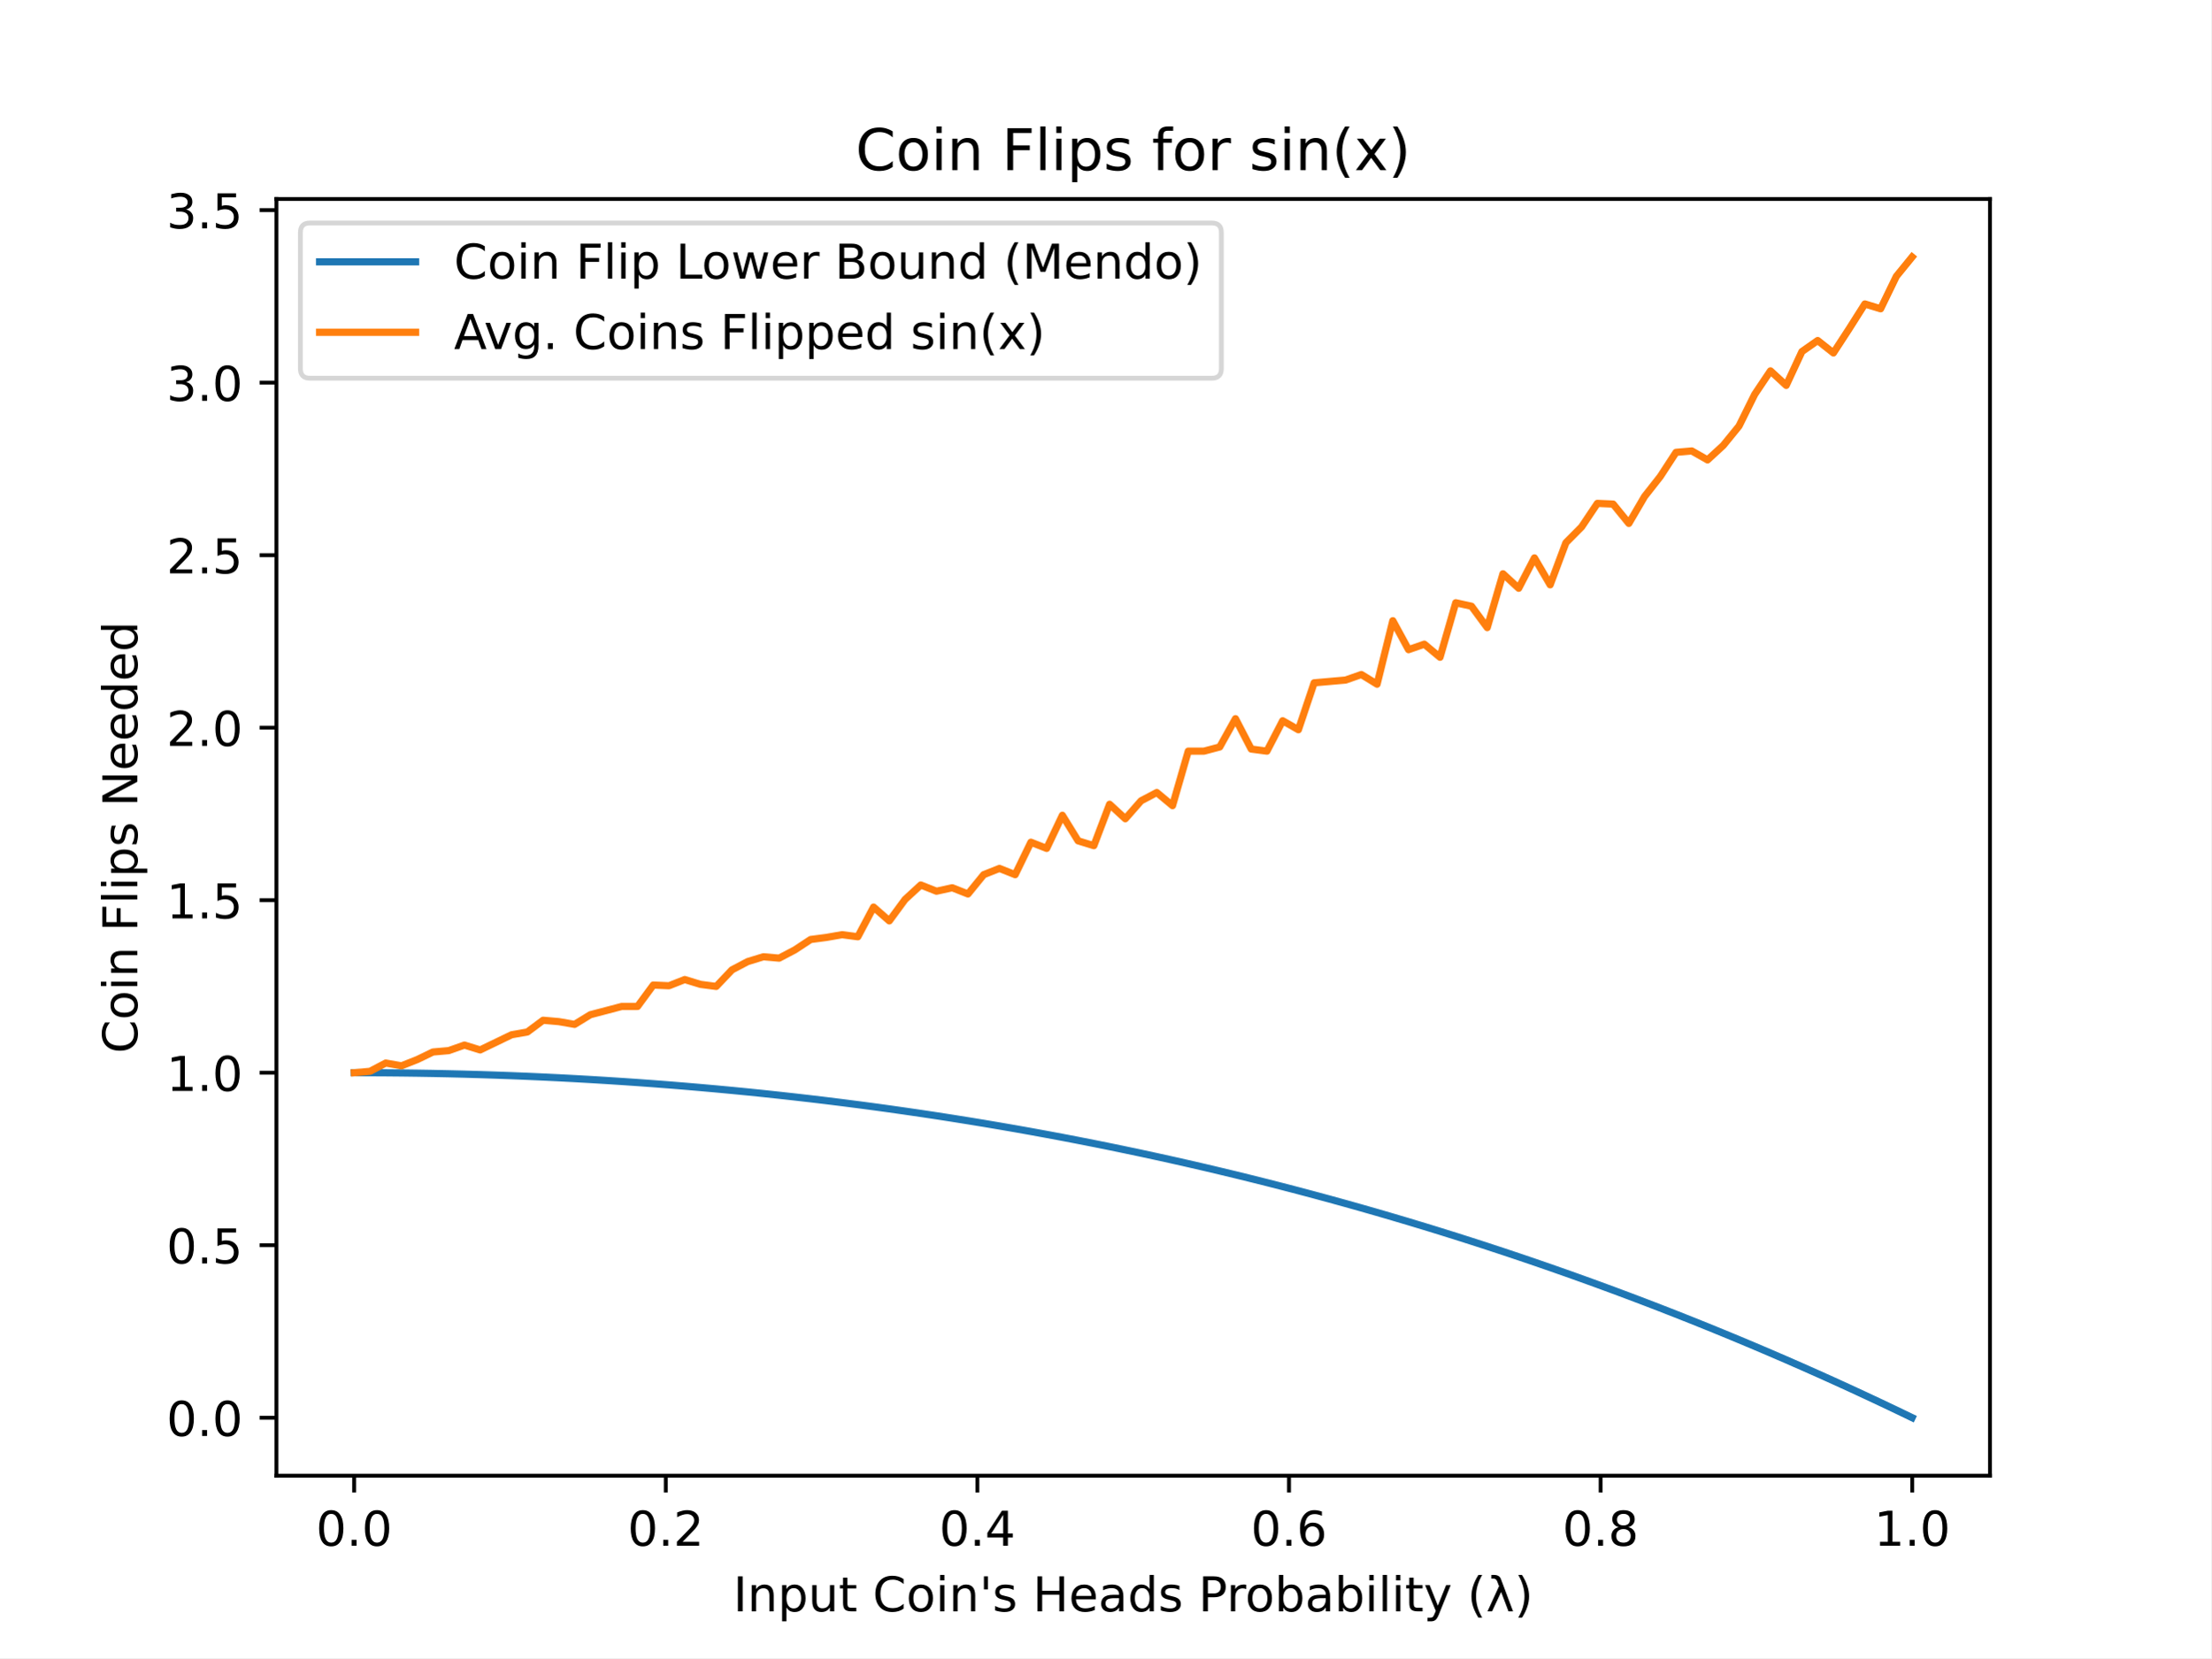
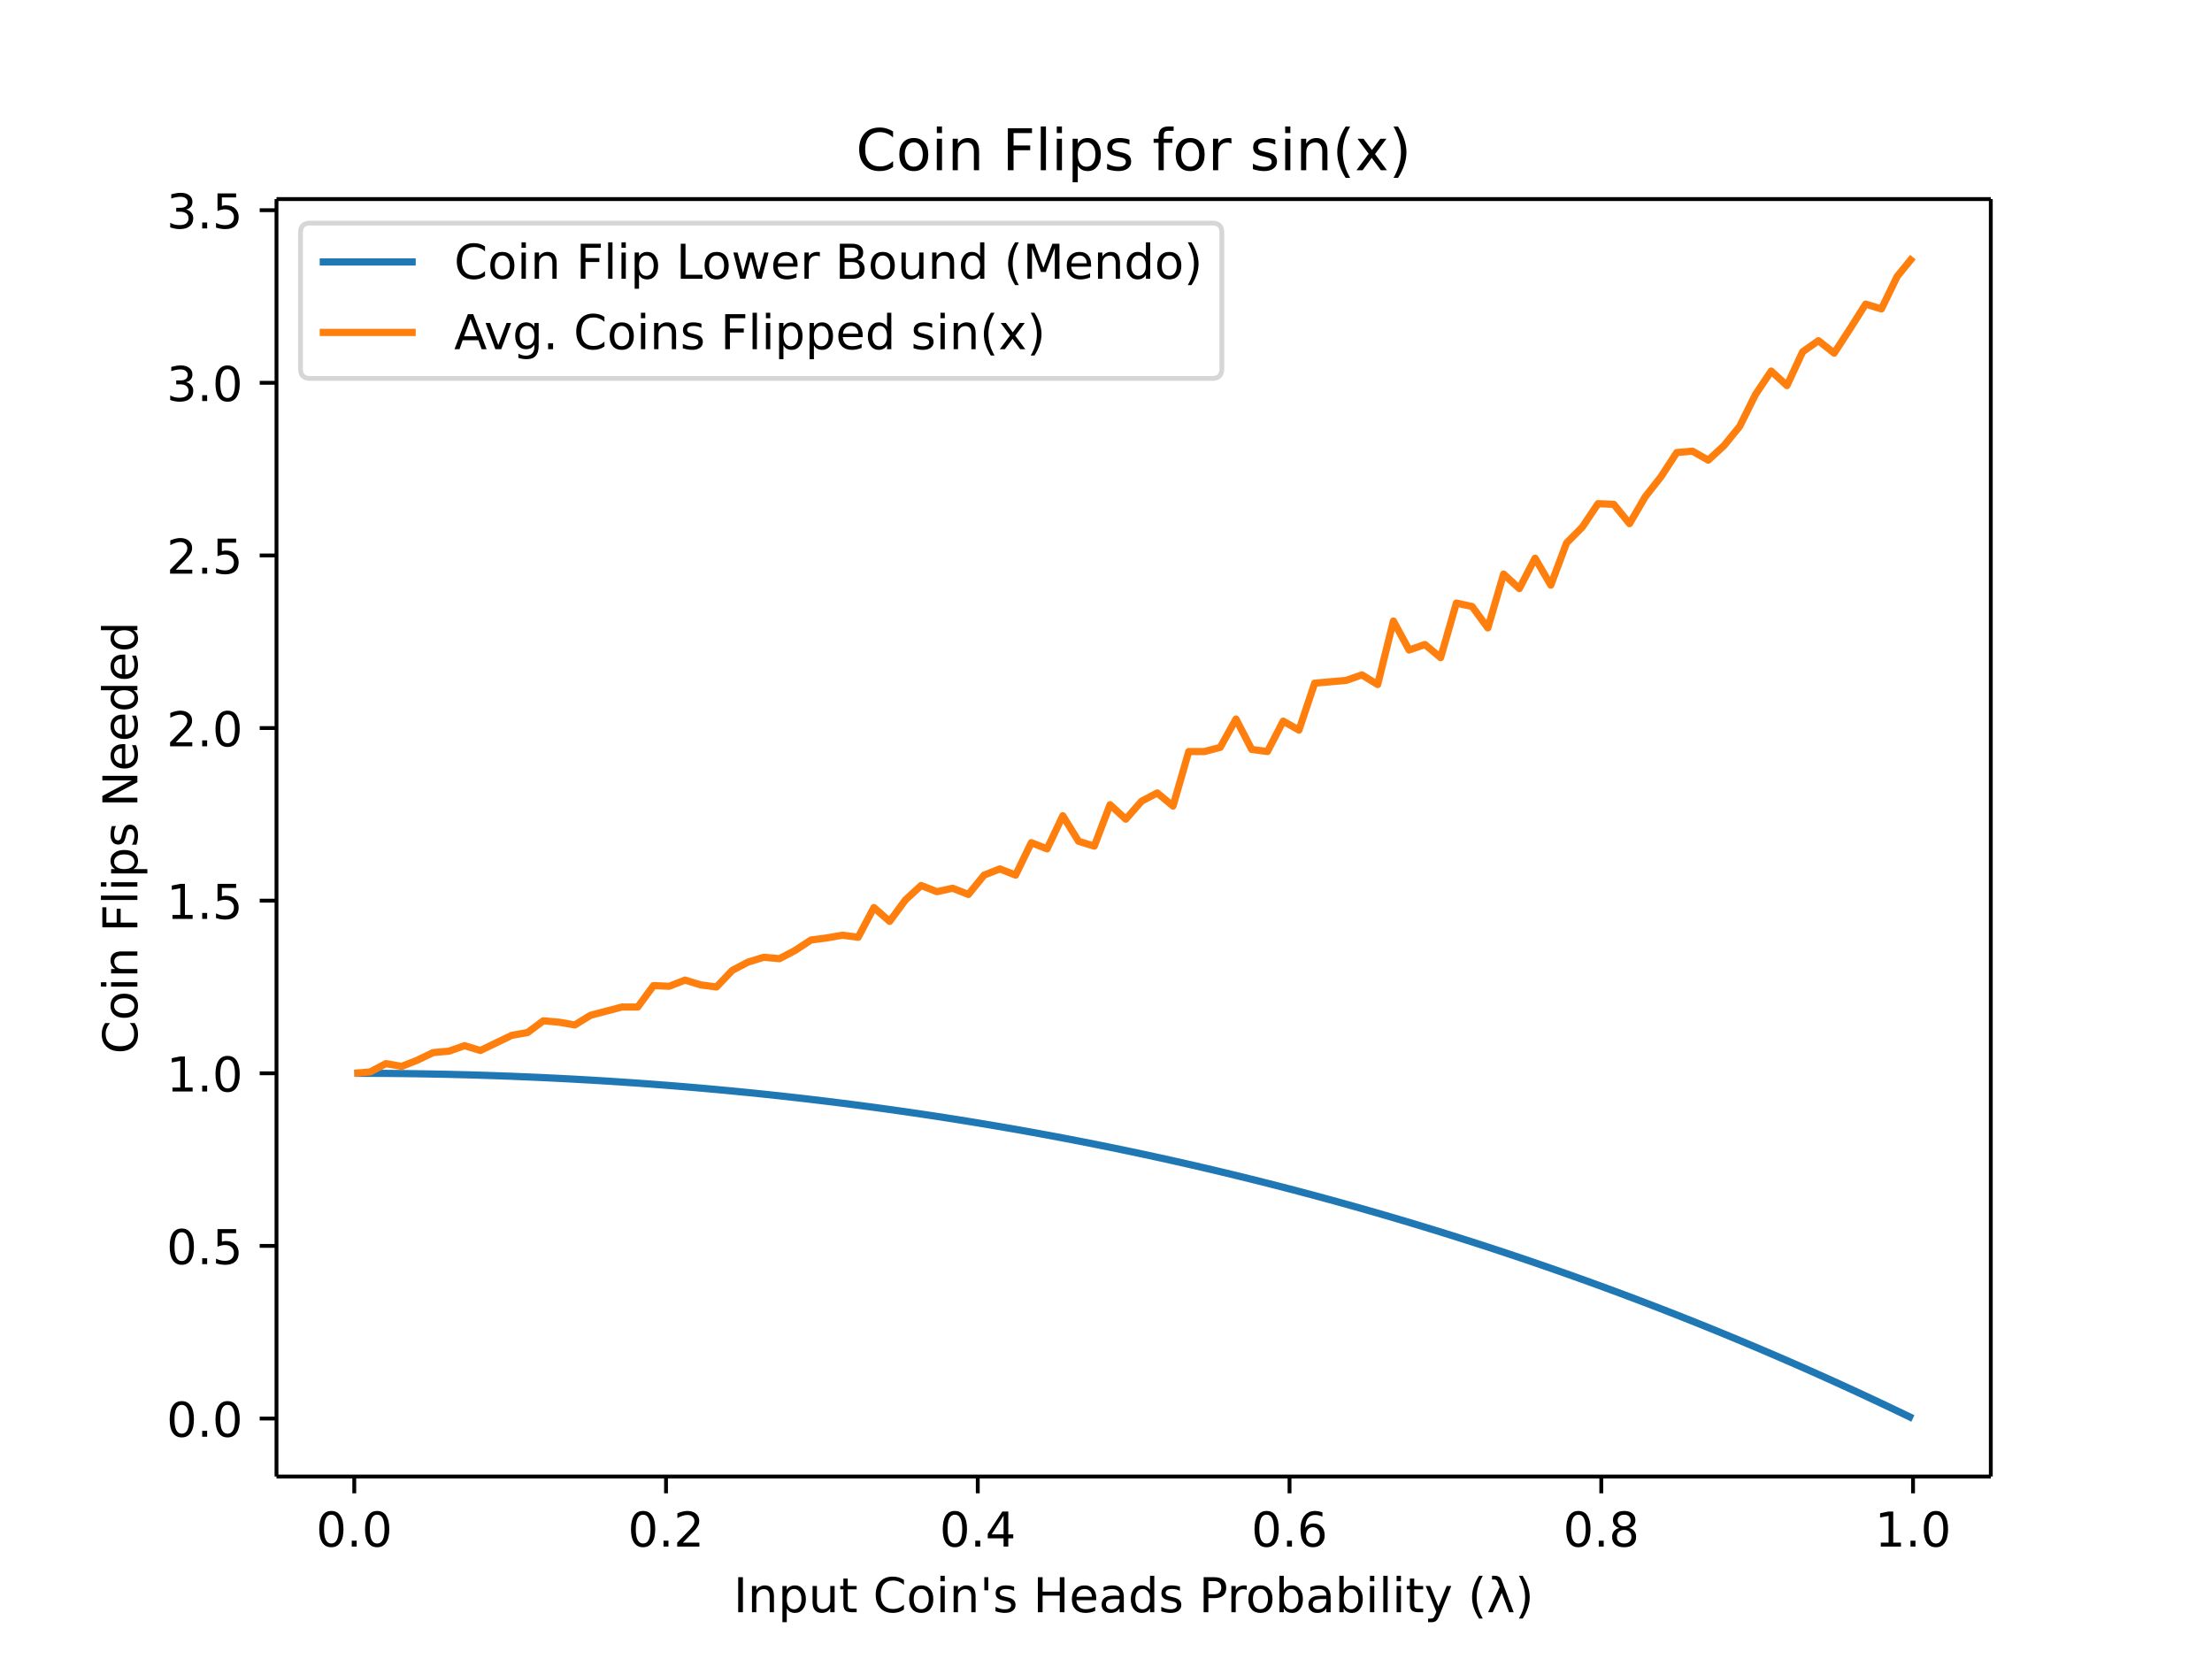
- <svg xmlns="http://www.w3.org/2000/svg" xmlns:xlink="http://www.w3.org/1999/xlink" height="345.6pt" version="1.1" viewBox="0 0 460.8 345.6" width="460.8pt">
+ <svg xmlns="http://www.w3.org/2000/svg" xmlns:xlink="http://www.w3.org/1999/xlink" height="460.8" viewBox="0 0 460.8 345.6" width="614.4">
  <defs>
-     <style type="text/css">
- *{stroke-linecap:butt;stroke-linejoin:round;}
-   </style>
+     <style>*{stroke-linecap:butt;stroke-linejoin:round}</style>
  </defs>
  <g id="figure_1">
-     <g id="patch_1">
-       <path d="M 0 345.6  L 460.8 345.6  L 460.8 0  L 0 0  z " style="fill:#ffffff;" />
-     </g>
+     <path d="M0 345.6h460.8V0H0z" fill="#fff" id="patch_1" />
    <g id="axes_1">
-       <g id="patch_2">
-         <path d="M 57.6 307.584  L 414.72 307.584  L 414.72 41.472  L 57.6 41.472  z " style="fill:#ffffff;" />
-       </g>
+       <path d="M57.6 307.584h357.12V41.472H57.6z" fill="#fff" id="patch_2" />
      <g id="matplotlib.axis_1">
        <g id="xtick_1">
          <g id="line2d_1">
            <defs>
-               <path d="M 0 0  L 0 3.5  " id="m3f03f5a1c2" style="stroke:#000000;stroke-width:0.8;" />
+               <path d="M0 0v3.5" id="m3f03f5a1c2" stroke="#000" stroke-width=".8" />
            </defs>
-             <g>
-               <use style="stroke:#000000;stroke-width:0.8;" x="73.8" xlink:href="#m3f03f5a1c2" y="307.584" />
-             </g>
+             <use x="73.8" xlink:href="#m3f03f5a1c2" y="307.584" stroke="#000" stroke-width=".8" />
          </g>
-           <g id="text_1">
-             <text style="font-family:DejaVu Sans;font-size:10px;font-style:normal;font-weight:normal;text-anchor:middle;" transform="rotate(-0, 73.80026, 322.1824)" x="73.8" y="322.182">0.0</text>
-           </g>
+           <text x="73.8" y="322.182" font-family="DejaVu Sans" font-size="10" font-weight="400" text-anchor="middle" id="text_1">0.0</text>
        </g>
        <g id="xtick_2">
-           <g id="line2d_2">
-             <g>
-               <use style="stroke:#000000;stroke-width:0.8;" x="138.744" xlink:href="#m3f03f5a1c2" y="307.584" />
-             </g>
-           </g>
-           <g id="text_2">
-             <text style="font-family:DejaVu Sans;font-size:10px;font-style:normal;font-weight:normal;text-anchor:middle;" transform="rotate(-0, 138.7442, 322.1824)" x="138.744" y="322.182">0.2</text>
-           </g>
+           <use x="138.744" xlink:href="#m3f03f5a1c2" y="307.584" stroke="#000" stroke-width=".8" id="line2d_2" />
+           <text x="138.744" y="322.182" font-family="DejaVu Sans" font-size="10" font-weight="400" text-anchor="middle" id="text_2">0.2</text>
        </g>
        <g id="xtick_3">
-           <g id="line2d_3">
-             <g>
-               <use style="stroke:#000000;stroke-width:0.8;" x="203.688" xlink:href="#m3f03f5a1c2" y="307.584" />
-             </g>
-           </g>
-           <g id="text_3">
-             <text style="font-family:DejaVu Sans;font-size:10px;font-style:normal;font-weight:normal;text-anchor:middle;" transform="rotate(-0, 203.6881, 322.1824)" x="203.688" y="322.182">0.4</text>
-           </g>
+           <use x="203.688" xlink:href="#m3f03f5a1c2" y="307.584" stroke="#000" stroke-width=".8" id="line2d_3" />
+           <text x="203.688" y="322.182" font-family="DejaVu Sans" font-size="10" font-weight="400" text-anchor="middle" id="text_3">0.4</text>
        </g>
        <g id="xtick_4">
-           <g id="line2d_4">
-             <g>
-               <use style="stroke:#000000;stroke-width:0.8;" x="268.632" xlink:href="#m3f03f5a1c2" y="307.584" />
-             </g>
-           </g>
-           <g id="text_4">
-             <text style="font-family:DejaVu Sans;font-size:10px;font-style:normal;font-weight:normal;text-anchor:middle;" transform="rotate(-0, 268.6319, 322.1824)" x="268.632" y="322.182">0.6</text>
-           </g>
+           <use x="268.632" xlink:href="#m3f03f5a1c2" y="307.584" stroke="#000" stroke-width=".8" id="line2d_4" />
+           <text x="268.632" y="322.182" font-family="DejaVu Sans" font-size="10" font-weight="400" text-anchor="middle" id="text_4">0.6</text>
        </g>
        <g id="xtick_5">
-           <g id="line2d_5">
-             <g>
-               <use style="stroke:#000000;stroke-width:0.8;" x="333.576" xlink:href="#m3f03f5a1c2" y="307.584" />
-             </g>
-           </g>
-           <g id="text_5">
-             <text style="font-family:DejaVu Sans;font-size:10px;font-style:normal;font-weight:normal;text-anchor:middle;" transform="rotate(-0, 333.5758, 322.1824)" x="333.576" y="322.182">0.8</text>
-           </g>
+           <use x="333.576" xlink:href="#m3f03f5a1c2" y="307.584" stroke="#000" stroke-width=".8" id="line2d_5" />
+           <text x="333.576" y="322.182" font-family="DejaVu Sans" font-size="10" font-weight="400" text-anchor="middle" id="text_5">0.8</text>
        </g>
        <g id="xtick_6">
-           <g id="line2d_6">
-             <g>
-               <use style="stroke:#000000;stroke-width:0.8;" x="398.52" xlink:href="#m3f03f5a1c2" y="307.584" />
-             </g>
-           </g>
-           <g id="text_6">
-             <text style="font-family:DejaVu Sans;font-size:10px;font-style:normal;font-weight:normal;text-anchor:middle;" transform="rotate(-0, 398.5197, 322.1824)" x="398.52" y="322.182">1.0</text>
-           </g>
+           <use x="398.52" xlink:href="#m3f03f5a1c2" y="307.584" stroke="#000" stroke-width=".8" id="line2d_6" />
+           <text x="398.52" y="322.182" font-family="DejaVu Sans" font-size="10" font-weight="400" text-anchor="middle" id="text_6">1.0</text>
        </g>
-         <g id="text_7">
-           <text style="font-family:DejaVu Sans;font-size:10px;font-style:normal;font-weight:normal;text-anchor:middle;" transform="rotate(-0, 236.16, 335.8606)" x="236.16" y="335.861">Input Coin's Heads Probability (λ)</text>
-         </g>
+         <text x="236.16" y="335.861" font-family="DejaVu Sans" font-size="10" font-weight="400" text-anchor="middle" id="text_7">Input Coin's Heads Probability (λ)</text>
      </g>
      <g id="matplotlib.axis_2">
        <g id="ytick_1">
          <g id="line2d_7">
            <defs>
-               <path d="M 0 0  L -3.5 0  " id="m44c223f6a0" style="stroke:#000000;stroke-width:0.8;" />
+               <path d="M0 0h-3.5" id="m44c223f6a0" stroke="#000" stroke-width=".8" />
            </defs>
-             <g>
-               <use style="stroke:#000000;stroke-width:0.8;" x="57.6" xlink:href="#m44c223f6a0" y="295.504" />
-             </g>
+             <use x="57.6" xlink:href="#m44c223f6a0" y="295.504" stroke="#000" stroke-width=".8" />
          </g>
-           <g id="text_8">
-             <text style="font-family:DejaVu Sans;font-size:10px;font-style:normal;font-weight:normal;text-anchor:end;" transform="rotate(-0, 50.6, 299.303)" x="50.6" y="299.303">0.0</text>
-           </g>
+           <text x="50.6" y="299.303" font-family="DejaVu Sans" font-size="10" font-weight="400" text-anchor="end" id="text_8">0.0</text>
        </g>
        <g id="ytick_2">
-           <g id="line2d_8">
-             <g>
-               <use style="stroke:#000000;stroke-width:0.8;" x="57.6" xlink:href="#m44c223f6a0" y="259.544" />
-             </g>
-           </g>
-           <g id="text_9">
-             <text style="font-family:DejaVu Sans;font-size:10px;font-style:normal;font-weight:normal;text-anchor:end;" transform="rotate(-0, 50.6, 263.3434)" x="50.6" y="263.343">0.5</text>
-           </g>
+           <use x="57.6" xlink:href="#m44c223f6a0" y="259.544" stroke="#000" stroke-width=".8" id="line2d_8" />
+           <text x="50.6" y="263.343" font-family="DejaVu Sans" font-size="10" font-weight="400" text-anchor="end" id="text_9">0.5</text>
        </g>
        <g id="ytick_3">
-           <g id="line2d_9">
-             <g>
-               <use style="stroke:#000000;stroke-width:0.8;" x="57.6" xlink:href="#m44c223f6a0" y="223.585" />
-             </g>
-           </g>
-           <g id="text_10">
-             <text style="font-family:DejaVu Sans;font-size:10px;font-style:normal;font-weight:normal;text-anchor:end;" transform="rotate(-0, 50.6, 227.3839)" x="50.6" y="227.384">1.0</text>
-           </g>
+           <use x="57.6" xlink:href="#m44c223f6a0" y="223.585" stroke="#000" stroke-width=".8" id="line2d_9" />
+           <text x="50.6" y="227.384" font-family="DejaVu Sans" font-size="10" font-weight="400" text-anchor="end" id="text_10">1.0</text>
        </g>
        <g id="ytick_4">
-           <g id="line2d_10">
-             <g>
-               <use style="stroke:#000000;stroke-width:0.8;" x="57.6" xlink:href="#m44c223f6a0" y="187.625" />
-             </g>
-           </g>
-           <g id="text_11">
-             <text style="font-family:DejaVu Sans;font-size:10px;font-style:normal;font-weight:normal;text-anchor:end;" transform="rotate(-0, 50.6, 191.4244)" x="50.6" y="191.424">1.5</text>
-           </g>
+           <use x="57.6" xlink:href="#m44c223f6a0" y="187.625" stroke="#000" stroke-width=".8" id="line2d_10" />
+           <text x="50.6" y="191.424" font-family="DejaVu Sans" font-size="10" font-weight="400" text-anchor="end" id="text_11">1.5</text>
        </g>
        <g id="ytick_5">
-           <g id="line2d_11">
-             <g>
-               <use style="stroke:#000000;stroke-width:0.8;" x="57.6" xlink:href="#m44c223f6a0" y="151.666" />
-             </g>
-           </g>
-           <g id="text_12">
-             <text style="font-family:DejaVu Sans;font-size:10px;font-style:normal;font-weight:normal;text-anchor:end;" transform="rotate(-0, 50.6, 155.4648)" x="50.6" y="155.465">2.0</text>
-           </g>
+           <use x="57.6" xlink:href="#m44c223f6a0" y="151.666" stroke="#000" stroke-width=".8" id="line2d_11" />
+           <text x="50.6" y="155.465" font-family="DejaVu Sans" font-size="10" font-weight="400" text-anchor="end" id="text_12">2.0</text>
        </g>
        <g id="ytick_6">
-           <g id="line2d_12">
-             <g>
-               <use style="stroke:#000000;stroke-width:0.8;" x="57.6" xlink:href="#m44c223f6a0" y="115.706" />
-             </g>
-           </g>
-           <g id="text_13">
-             <text style="font-family:DejaVu Sans;font-size:10px;font-style:normal;font-weight:normal;text-anchor:end;" transform="rotate(-0, 50.6, 119.5053)" x="50.6" y="119.505">2.5</text>
-           </g>
+           <use x="57.6" xlink:href="#m44c223f6a0" y="115.706" stroke="#000" stroke-width=".8" id="line2d_12" />
+           <text x="50.6" y="119.505" font-family="DejaVu Sans" font-size="10" font-weight="400" text-anchor="end" id="text_13">2.5</text>
        </g>
        <g id="ytick_7">
-           <g id="line2d_13">
-             <g>
-               <use style="stroke:#000000;stroke-width:0.8;" x="57.6" xlink:href="#m44c223f6a0" y="79.747" />
-             </g>
-           </g>
-           <g id="text_14">
-             <text style="font-family:DejaVu Sans;font-size:10px;font-style:normal;font-weight:normal;text-anchor:end;" transform="rotate(-0, 50.6, 83.54576)" x="50.6" y="83.546">3.0</text>
-           </g>
+           <use x="57.6" xlink:href="#m44c223f6a0" y="79.747" stroke="#000" stroke-width=".8" id="line2d_13" />
+           <text x="50.6" y="83.546" font-family="DejaVu Sans" font-size="10" font-weight="400" text-anchor="end" id="text_14">3.0</text>
        </g>
        <g id="ytick_8">
-           <g id="line2d_14">
-             <g>
-               <use style="stroke:#000000;stroke-width:0.8;" x="57.6" xlink:href="#m44c223f6a0" y="43.787" />
-             </g>
-           </g>
-           <g id="text_15">
-             <text style="font-family:DejaVu Sans;font-size:10px;font-style:normal;font-weight:normal;text-anchor:end;" transform="rotate(-0, 50.6, 47.58623)" x="50.6" y="47.586">3.5</text>
-           </g>
+           <use x="57.6" xlink:href="#m44c223f6a0" y="43.787" stroke="#000" stroke-width=".8" id="line2d_14" />
+           <text x="50.6" y="47.586" font-family="DejaVu Sans" font-size="10" font-weight="400" text-anchor="end" id="text_15">3.5</text>
        </g>
-         <g id="text_16">
-           <text style="font-family:DejaVu Sans;font-size:10px;font-style:normal;font-weight:normal;text-anchor:middle;" transform="rotate(-90, 28.61719, 174.528)" x="28.617" y="174.528">Coin Flips Needed</text>
-         </g>
+         <text transform="rotate(-90 28.617 174.528)" x="28.617" y="174.528" font-family="DejaVu Sans" font-size="10" font-weight="400" text-anchor="middle" id="text_16">Coin Flips Needed</text>
      </g>
-       <g id="line2d_15">
-         <path clip-path="url(#p720124cfe7)" d="M 73.833 223.585  L 77.112 223.591  L 80.391 223.609  L 83.671 223.64  L 86.95 223.684  L 90.229 223.74  L 93.509 223.808  L 96.788 223.889  L 100.067 223.983  L 103.347 224.09  L 106.626 224.209  L 109.905 224.342  L 113.185 224.487  L 116.464 224.646  L 119.743 224.818  L 123.023 225.003  L 126.302 225.201  L 129.581 225.413  L 132.861 225.638  L 136.14 225.877  L 139.42 226.129  L 142.699 226.395  L 145.978 226.675  L 149.258 226.968  L 152.537 227.276  L 155.816 227.597  L 159.096 227.932  L 162.375 228.282  L 165.654 228.645  L 168.934 229.023  L 172.213 229.415  L 175.492 229.821  L 178.772 230.242  L 182.051 230.678  L 185.33 231.128  L 188.61 231.592  L 191.889 232.072  L 195.168 232.566  L 198.448 233.075  L 201.727 233.599  L 205.006 234.138  L 208.286 234.692  L 211.565 235.261  L 214.844 235.845  L 218.124 236.445  L 221.403 237.06  L 224.682 237.691  L 227.962 238.337  L 231.241 238.999  L 234.52 239.677  L 237.8 240.37  L 241.079 241.079  L 244.358 241.804  L 247.638 242.545  L 250.917 243.302  L 254.196 244.076  L 257.476 244.865  L 260.755 245.671  L 264.034 246.493  L 267.314 247.332  L 270.593 248.188  L 273.872 249.06  L 277.152 249.949  L 280.431 250.854  L 283.71 251.777  L 286.99 252.716  L 290.269 253.673  L 293.548 254.647  L 296.828 255.638  L 300.107 256.647  L 303.386 257.673  L 306.666 258.716  L 309.945 259.778  L 313.224 260.857  L 316.504 261.953  L 319.783 263.068  L 323.062 264.201  L 326.342 265.352  L 329.621 266.521  L 332.9 267.709  L 336.18 268.915  L 339.459 270.14  L 342.739 271.383  L 346.018 272.645  L 349.297 273.926  L 352.577 275.226  L 355.856 276.545  L 359.135 277.883  L 362.415 279.241  L 365.694 280.618  L 368.973 282.015  L 372.253 283.431  L 375.532 284.868  L 378.811 286.324  L 382.091 287.8  L 385.37 289.297  L 388.649 290.814  L 391.929 292.351  L 395.208 293.909  L 398.487 295.488  " style="fill:none;stroke:#1f77b4;stroke-linecap:square;stroke-width:1.5;" />
-       </g>
-       <g id="line2d_16">
-         <path clip-path="url(#p720124cfe7)" d="M 73.833 223.585  L 77.112 223.297  L 80.391 221.571  L 83.671 222.146  L 86.95 220.852  L 90.229 219.27  L 93.509 218.982  L 96.788 217.831  L 100.067 218.838  L 103.347 217.256  L 106.626 215.674  L 109.905 215.098  L 113.185 212.653  L 116.464 212.941  L 119.743 213.516  L 123.023 211.502  L 126.302 210.639  L 129.581 209.776  L 132.861 209.776  L 136.14 205.317  L 139.42 205.461  L 142.699 204.167  L 145.978 205.173  L 149.258 205.605  L 152.537 202.153  L 155.816 200.427  L 159.096 199.42  L 162.375 199.708  L 165.654 197.981  L 168.934 195.824  L 172.213 195.392  L 175.492 194.817  L 178.772 195.249  L 182.051 189.064  L 185.33 191.94  L 188.61 187.481  L 191.889 184.461  L 195.168 185.755  L 198.448 185.036  L 201.727 186.331  L 205.006 182.303  L 208.286 181.009  L 211.565 182.303  L 214.844 175.543  L 218.124 176.837  L 221.403 169.933  L 224.682 175.255  L 227.962 176.262  L 231.241 167.632  L 234.52 170.652  L 237.8 166.912  L 241.079 165.186  L 244.358 167.919  L 247.638 156.556  L 250.917 156.556  L 254.196 155.693  L 257.476 149.796  L 260.755 156.125  L 264.034 156.556  L 267.314 150.227  L 270.593 152.097  L 273.872 142.316  L 277.152 142.028  L 280.431 141.741  L 283.71 140.59  L 286.99 142.604  L 290.269 129.371  L 293.548 135.412  L 296.828 134.261  L 300.107 136.994  L 303.386 125.631  L 306.666 126.35  L 309.945 130.809  L 313.224 119.59  L 316.504 122.61  L 319.783 116.281  L 323.062 121.891  L 326.342 113.117  L 329.621 109.809  L 332.9 104.918  L 336.18 105.062  L 339.459 109.09  L 342.739 103.48  L 346.018 99.309  L 349.297 94.274  L 352.577 93.987  L 355.856 95.856  L 359.135 92.836  L 362.415 88.808  L 365.694 82.192  L 368.973 77.301  L 372.253 80.322  L 375.532 73.274  L 378.811 70.972  L 382.091 73.561  L 385.37 68.527  L 388.649 63.349  L 391.929 64.356  L 395.208 57.595  L 398.487 53.568  " style="fill:none;stroke:#ff7f0e;stroke-linecap:square;stroke-width:1.5;" />
-       </g>
-       <g id="patch_3">
-         <path d="M 57.6 307.584  L 57.6 41.472  " style="fill:none;stroke:#000000;stroke-linecap:square;stroke-linejoin:miter;stroke-width:0.8;" />
-       </g>
-       <g id="patch_4">
-         <path d="M 414.72 307.584  L 414.72 41.472  " style="fill:none;stroke:#000000;stroke-linecap:square;stroke-linejoin:miter;stroke-width:0.8;" />
-       </g>
-       <g id="patch_5">
-         <path d="M 57.6 307.584  L 414.72 307.584  " style="fill:none;stroke:#000000;stroke-linecap:square;stroke-linejoin:miter;stroke-width:0.8;" />
-       </g>
-       <g id="patch_6">
-         <path d="M 57.6 41.472  L 414.72 41.472  " style="fill:none;stroke:#000000;stroke-linecap:square;stroke-linejoin:miter;stroke-width:0.8;" />
-       </g>
-       <g id="text_17">
-         <text style="font-family:DejaVu Sans;font-size:12px;font-style:normal;font-weight:normal;text-anchor:middle;" transform="rotate(-0, 236.16, 35.472)" x="236.16" y="35.472">Coin Flips for sin(x)</text>
-       </g>
+       <path clip-path="url(#p720124cfe7)" d="M73.833 223.585l3.28.006 3.278.018 3.28.031 3.28.044 3.278.056 3.28.068 3.28.081 3.278.094 3.28.107 3.28.12 3.278.132 3.28.145 3.28.16 3.278.17 3.28.186 3.28.198 3.278.212 3.28.225 3.28.239 3.279.252 3.279.266 3.28.28 3.279.293 3.279.308 3.28.32 3.279.336 3.279.35 3.28.363 3.279.378 3.279.392 3.28.406 3.279.421 3.279.436 3.28.45 3.279.464 3.279.48 3.28.494 3.279.509 3.279.524 3.28.539 3.279.554 3.279.569 3.28.584 3.279.6 3.279.615 3.28.631 3.279.646 3.279.662 3.28.678 3.279.693 3.279.709 3.28.725 3.279.741 3.279.757 3.28.774 3.279.79 3.279.805 3.28.822 3.279.84 3.28.855 3.278.872 3.28.889 3.28.905 3.278.923 3.28.94 3.28.956 3.278.974 3.28.991 3.28 1.009 3.278 1.026 3.28 1.043 3.28 1.062 3.278 1.079 3.28 1.096 3.28 1.115 3.278 1.133 3.28 1.151 3.28 1.17 3.278 1.187 3.28 1.206 3.28 1.225 3.279 1.243 3.279 1.262 3.28 1.28 3.279 1.3 3.279 1.32 3.28 1.338 3.279 1.358 3.279 1.377 3.28 1.397 3.279 1.416 3.279 1.437 3.28 1.456 3.279 1.476 3.279 1.497 3.28 1.517 3.279 1.537 3.279 1.558 3.28 1.579" fill="none" stroke="#1f77b4" stroke-linecap="square" stroke-width="1.5" id="line2d_15" />
+       <path clip-path="url(#p720124cfe7)" d="M73.833 223.585l3.28-.288 3.278-1.726 3.28.575 3.28-1.294 3.278-1.582 3.28-.288 3.28-1.15 3.278 1.006 3.28-1.582 3.28-1.582 3.278-.576 3.28-2.445 3.28.288 3.278.575 3.28-2.014 3.28-.863 3.278-.863h3.28l3.28-4.459 3.279.144 3.279-1.294 3.28 1.006 3.279.432 3.279-3.452 3.28-1.726 3.279-1.007 3.279.288 3.28-1.727 3.279-2.157 3.279-.432 3.28-.575 3.279.432 3.279-6.185 3.28 2.876 3.279-4.459 3.279-3.02 3.28 1.294 3.279-.719 3.279 1.295 3.28-4.028 3.279-1.294 3.279 1.294 3.28-6.76 3.279 1.294 3.279-6.904 3.28 5.322 3.279 1.007 3.279-8.63 3.28 3.02 3.279-3.74 3.279-1.726 3.28 2.733 3.279-11.363h3.279l3.28-.863 3.279-5.897 3.279 6.329 3.28.431 3.279-6.329 3.28 1.87 3.278-9.78 3.28-.289 3.28-.287 3.278-1.15 3.28 2.013 3.28-13.233 3.278 6.04 3.28-1.15 3.28 2.733 3.278-11.363 3.28.72 3.28 4.458 3.278-11.22 3.28 3.021 3.28-6.329 3.278 5.61 3.28-8.774 3.28-3.308 3.278-4.89 3.28.143 3.28 4.028 3.279-5.61 3.279-4.171 3.28-5.035 3.279-.287 3.279 1.87 3.28-3.021 3.279-4.028 3.279-6.616 3.28-4.89 3.279 3.02 3.279-7.048 3.28-2.302 3.279 2.59 3.279-5.035 3.28-5.178 3.279 1.007 3.279-6.76 3.28-4.028" fill="none" stroke="#ff7f0e" stroke-linecap="square" stroke-width="1.5" id="line2d_16" />
+       <path d="M57.6 307.584V41.472" fill="none" stroke="#000" stroke-linecap="square" stroke-width=".8" id="patch_3" />
+       <path d="M414.72 307.584V41.472" fill="none" stroke="#000" stroke-linecap="square" stroke-width=".8" id="patch_4" />
+       <path d="M57.6 307.584h357.12" fill="none" stroke="#000" stroke-linecap="square" stroke-width=".8" id="patch_5" />
+       <path d="M57.6 41.472h357.12" fill="none" stroke="#000" stroke-linecap="square" stroke-width=".8" id="patch_6" />
+       <text x="236.16" y="35.472" font-family="DejaVu Sans" font-size="12" font-weight="400" text-anchor="middle" id="text_17">Coin Flips for sin(x)</text>
      <g id="legend_1">
-         <g id="patch_7">
-           <path d="M 64.6 78.828  L 252.536 78.828  Q 254.536 78.828 254.536 76.828  L 254.536 48.472  Q 254.536 46.472 252.536 46.472  L 64.6 46.472  Q 62.6 46.472 62.6 48.472  L 62.6 76.828  Q 62.6 78.828 64.6 78.828  z " style="fill:#ffffff;opacity:0.8;stroke:#cccccc;stroke-linejoin:miter;" />
-         </g>
-         <g id="line2d_17">
-           <path d="M 66.6 54.57  L 86.6 54.57  " style="fill:none;stroke:#1f77b4;stroke-linecap:square;stroke-width:1.5;" />
-         </g>
-         <g id="line2d_18" />
-         <g id="text_18">
-           <text style="font-family:DejaVu Sans;font-size:10px;font-style:normal;font-weight:normal;text-anchor:start;" transform="rotate(-0, 94.6, 58.07044)" x="94.6" y="58.07">Coin Flip Lower Bound (Mendo)</text>
-         </g>
-         <g id="line2d_19">
-           <path d="M 66.6 69.249  L 86.6 69.249  " style="fill:none;stroke:#ff7f0e;stroke-linecap:square;stroke-width:1.5;" />
-         </g>
-         <g id="line2d_20" />
-         <g id="text_19">
-           <text style="font-family:DejaVu Sans;font-size:10px;font-style:normal;font-weight:normal;text-anchor:start;" transform="rotate(-0, 94.6, 72.74856)" x="94.6" y="72.749">Avg. Coins Flipped sin(x)</text>
-         </g>
+         <path d="M64.6 78.828h187.936q2 0 2-2V48.472q0-2-2-2H64.6q-2 0-2 2v28.356q0 2 2 2z" fill="#fff" opacity=".8" stroke="#ccc" id="patch_7" />
+         <path d="M66.6 54.57h20" fill="none" stroke="#1f77b4" stroke-linecap="square" stroke-width="1.5" id="line2d_17" />
+         <text x="94.6" y="58.07" font-family="DejaVu Sans" font-size="10" font-weight="400" id="text_18">Coin Flip Lower Bound (Mendo)</text>
+         <path d="M66.6 69.249h20" fill="none" stroke="#ff7f0e" stroke-linecap="square" stroke-width="1.5" id="line2d_19" />
+         <text x="94.6" y="72.749" font-family="DejaVu Sans" font-size="10" font-weight="400" id="text_19">Avg. Coins Flipped sin(x)</text>
      </g>
    </g>
  </g>
  <defs>
    <clipPath id="p720124cfe7">
-       <rect height="266.112" width="357.12" x="57.6" y="41.472" />
+       <path d="M57.6 41.472h357.12v266.112H57.6z" />
    </clipPath>
  </defs>
</svg>
